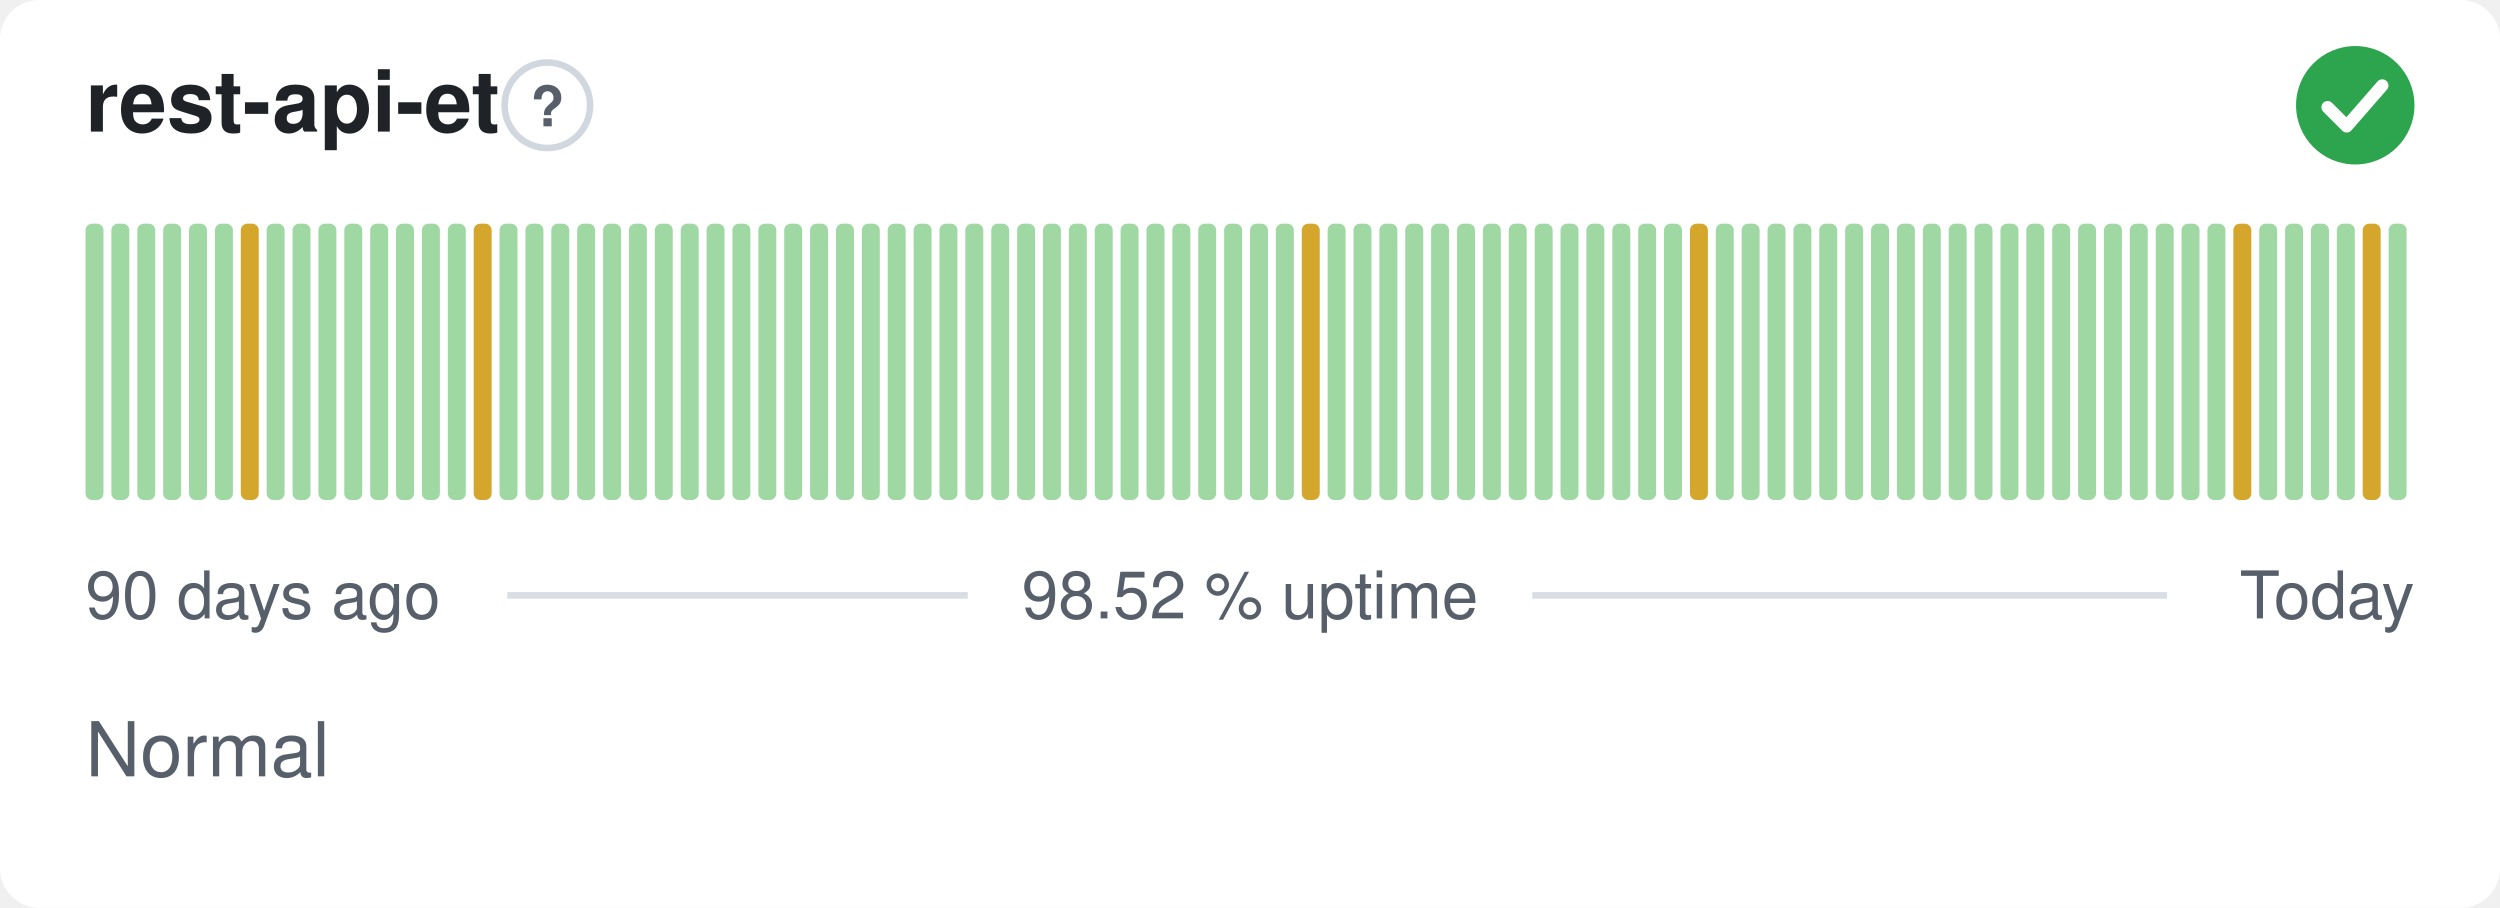
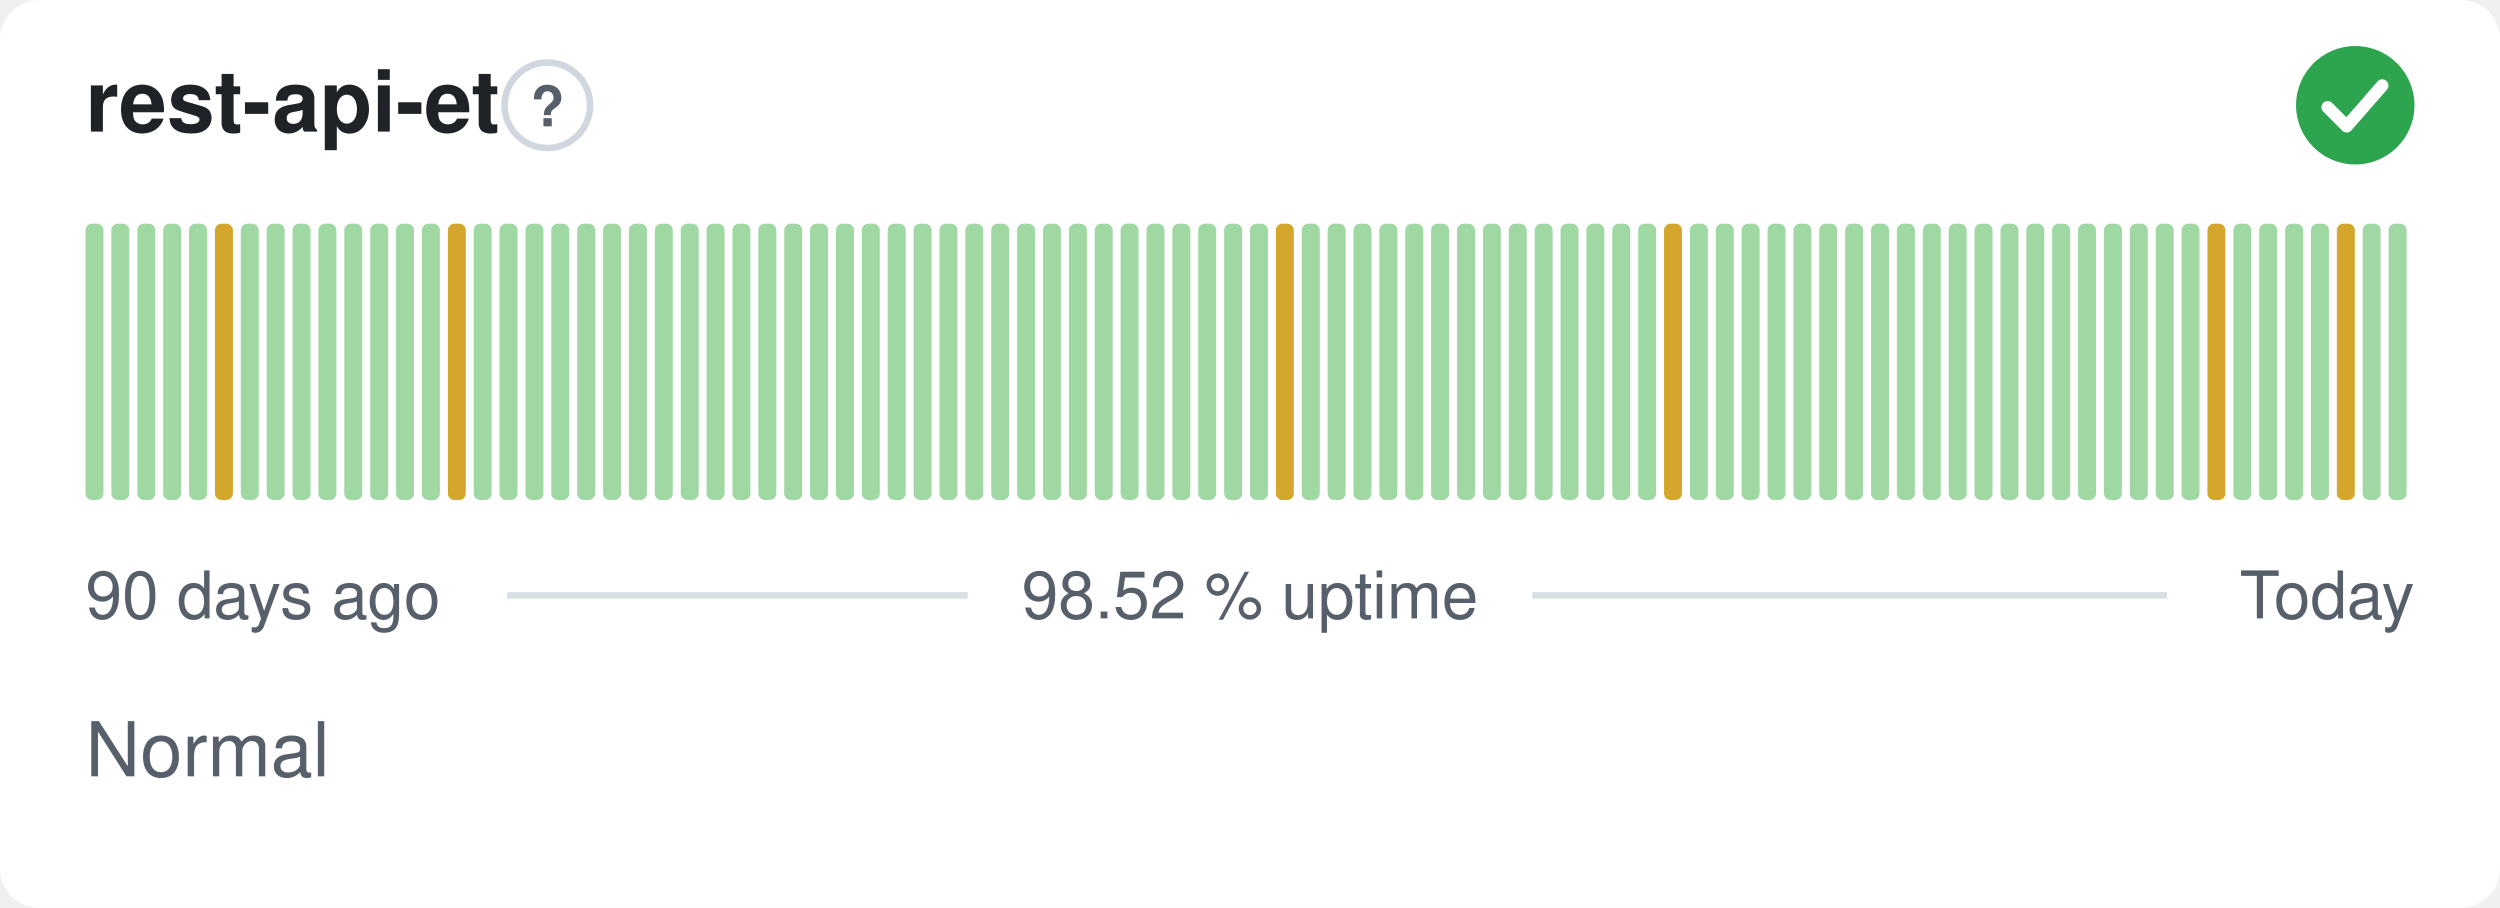
<svg xmlns="http://www.w3.org/2000/svg" width="380" height="138" viewBox="0 0 380 138" role="img" aria-label="rest-api-et: Normal, 98.52 % uptime over the last 90 days" font-family="-apple-system,BlinkMacSystemFont,'Segoe UI',Helvetica,Arial,sans-serif">
  <style>
    @media (prefers-color-scheme: dark) {
      .bg { fill: #0d1117 }
      .title { fill: #e6edf3 }
      .muted { fill: #8b949e }
      .hint { stroke: #30363d }
      .rule { stroke: #30363d }
      .nodata { fill: #21262d }
    }
  </style>
  <rect class="bg" width="380" height="138" rx="6" fill="#ffffff" />
  <text class="title" x="13" y="20" font-size="13" font-weight="600" fill="#1f2328">rest-api-et</text>
  <circle class="hint" cx="83.2" cy="16" r="6.5" fill="none" stroke="#d0d7de" stroke-width="1" />
  <text class="muted" x="83.2" y="19.2" text-anchor="middle" font-size="8.5" font-weight="700" fill="#57606a">?</text>
  <circle cx="358" cy="16" r="9" fill="#2da44e" />
  <path d="M353.80 16.30l2.90 2.90 5.40 -6.20" fill="none" stroke="#fff" stroke-width="1.89" stroke-linecap="round" stroke-linejoin="round" />
  <rect x="13.00" y="34.00" width="2.73" height="42.00" rx="1" fill="#9fd8a3" />
  <rect x="16.93" y="34.00" width="2.73" height="42.00" rx="1" fill="#9fd8a3" />
  <rect x="20.87" y="34.00" width="2.73" height="42.00" rx="1" fill="#9fd8a3" />
  <rect x="24.80" y="34.00" width="2.73" height="42.00" rx="1" fill="#9fd8a3" />
  <rect x="28.73" y="34.00" width="2.73" height="42.00" rx="1" fill="#9fd8a3" />
-   <rect x="32.67" y="34.00" width="2.73" height="42.00" rx="1" fill="#9fd8a3" />
-   <rect x="36.60" y="34.00" width="2.73" height="42.00" rx="1" fill="#d4a72c" />
+   <rect x="32.67" y="34.00" width="2.73" height="42.00" rx="1" fill="#d4a72c" />
+   <rect x="36.60" y="34.00" width="2.73" height="42.00" rx="1" fill="#9fd8a3" />
  <rect x="40.53" y="34.00" width="2.73" height="42.00" rx="1" fill="#9fd8a3" />
  <rect x="44.47" y="34.00" width="2.73" height="42.00" rx="1" fill="#9fd8a3" />
  <rect x="48.40" y="34.00" width="2.73" height="42.00" rx="1" fill="#9fd8a3" />
  <rect x="52.33" y="34.00" width="2.73" height="42.00" rx="1" fill="#9fd8a3" />
  <rect x="56.27" y="34.00" width="2.73" height="42.00" rx="1" fill="#9fd8a3" />
  <rect x="60.20" y="34.00" width="2.73" height="42.00" rx="1" fill="#9fd8a3" />
  <rect x="64.13" y="34.00" width="2.73" height="42.00" rx="1" fill="#9fd8a3" />
-   <rect x="68.07" y="34.00" width="2.73" height="42.00" rx="1" fill="#9fd8a3" />
-   <rect x="72.00" y="34.00" width="2.73" height="42.00" rx="1" fill="#d4a72c" />
+   <rect x="68.07" y="34.00" width="2.73" height="42.00" rx="1" fill="#d4a72c" />
+   <rect x="72.00" y="34.00" width="2.73" height="42.00" rx="1" fill="#9fd8a3" />
  <rect x="75.93" y="34.00" width="2.73" height="42.00" rx="1" fill="#9fd8a3" />
  <rect x="79.87" y="34.00" width="2.73" height="42.00" rx="1" fill="#9fd8a3" />
  <rect x="83.80" y="34.00" width="2.73" height="42.00" rx="1" fill="#9fd8a3" />
  <rect x="87.73" y="34.00" width="2.73" height="42.00" rx="1" fill="#9fd8a3" />
  <rect x="91.67" y="34.00" width="2.73" height="42.00" rx="1" fill="#9fd8a3" />
  <rect x="95.60" y="34.00" width="2.73" height="42.00" rx="1" fill="#9fd8a3" />
  <rect x="99.53" y="34.00" width="2.73" height="42.00" rx="1" fill="#9fd8a3" />
  <rect x="103.47" y="34.00" width="2.73" height="42.00" rx="1" fill="#9fd8a3" />
  <rect x="107.40" y="34.00" width="2.73" height="42.00" rx="1" fill="#9fd8a3" />
  <rect x="111.33" y="34.00" width="2.73" height="42.00" rx="1" fill="#9fd8a3" />
  <rect x="115.27" y="34.00" width="2.73" height="42.00" rx="1" fill="#9fd8a3" />
  <rect x="119.20" y="34.00" width="2.73" height="42.00" rx="1" fill="#9fd8a3" />
  <rect x="123.13" y="34.00" width="2.73" height="42.00" rx="1" fill="#9fd8a3" />
  <rect x="127.07" y="34.00" width="2.73" height="42.00" rx="1" fill="#9fd8a3" />
  <rect x="131.00" y="34.00" width="2.73" height="42.00" rx="1" fill="#9fd8a3" />
  <rect x="134.93" y="34.00" width="2.73" height="42.00" rx="1" fill="#9fd8a3" />
  <rect x="138.87" y="34.00" width="2.73" height="42.00" rx="1" fill="#9fd8a3" />
  <rect x="142.80" y="34.00" width="2.73" height="42.00" rx="1" fill="#9fd8a3" />
  <rect x="146.73" y="34.00" width="2.73" height="42.00" rx="1" fill="#9fd8a3" />
  <rect x="150.67" y="34.00" width="2.73" height="42.00" rx="1" fill="#9fd8a3" />
  <rect x="154.60" y="34.00" width="2.73" height="42.00" rx="1" fill="#9fd8a3" />
  <rect x="158.53" y="34.00" width="2.73" height="42.00" rx="1" fill="#9fd8a3" />
  <rect x="162.47" y="34.00" width="2.73" height="42.00" rx="1" fill="#9fd8a3" />
  <rect x="166.40" y="34.00" width="2.73" height="42.00" rx="1" fill="#9fd8a3" />
  <rect x="170.33" y="34.00" width="2.73" height="42.00" rx="1" fill="#9fd8a3" />
  <rect x="174.27" y="34.00" width="2.73" height="42.00" rx="1" fill="#9fd8a3" />
  <rect x="178.20" y="34.00" width="2.73" height="42.00" rx="1" fill="#9fd8a3" />
  <rect x="182.13" y="34.00" width="2.73" height="42.00" rx="1" fill="#9fd8a3" />
  <rect x="186.07" y="34.00" width="2.73" height="42.00" rx="1" fill="#9fd8a3" />
  <rect x="190.00" y="34.00" width="2.73" height="42.00" rx="1" fill="#9fd8a3" />
-   <rect x="193.93" y="34.00" width="2.73" height="42.00" rx="1" fill="#9fd8a3" />
-   <rect x="197.87" y="34.00" width="2.73" height="42.00" rx="1" fill="#d4a72c" />
+   <rect x="193.93" y="34.00" width="2.73" height="42.00" rx="1" fill="#d4a72c" />
+   <rect x="197.87" y="34.00" width="2.73" height="42.00" rx="1" fill="#9fd8a3" />
  <rect x="201.80" y="34.00" width="2.73" height="42.00" rx="1" fill="#9fd8a3" />
  <rect x="205.73" y="34.00" width="2.73" height="42.00" rx="1" fill="#9fd8a3" />
  <rect x="209.67" y="34.00" width="2.73" height="42.00" rx="1" fill="#9fd8a3" />
  <rect x="213.60" y="34.00" width="2.73" height="42.00" rx="1" fill="#9fd8a3" />
  <rect x="217.53" y="34.00" width="2.73" height="42.00" rx="1" fill="#9fd8a3" />
  <rect x="221.47" y="34.00" width="2.73" height="42.00" rx="1" fill="#9fd8a3" />
  <rect x="225.40" y="34.00" width="2.73" height="42.00" rx="1" fill="#9fd8a3" />
  <rect x="229.33" y="34.00" width="2.73" height="42.00" rx="1" fill="#9fd8a3" />
  <rect x="233.27" y="34.00" width="2.73" height="42.00" rx="1" fill="#9fd8a3" />
  <rect x="237.20" y="34.00" width="2.73" height="42.00" rx="1" fill="#9fd8a3" />
  <rect x="241.13" y="34.00" width="2.73" height="42.00" rx="1" fill="#9fd8a3" />
  <rect x="245.07" y="34.00" width="2.73" height="42.00" rx="1" fill="#9fd8a3" />
  <rect x="249.00" y="34.00" width="2.73" height="42.00" rx="1" fill="#9fd8a3" />
-   <rect x="252.93" y="34.00" width="2.73" height="42.00" rx="1" fill="#9fd8a3" />
-   <rect x="256.87" y="34.00" width="2.73" height="42.00" rx="1" fill="#d4a72c" />
+   <rect x="252.93" y="34.00" width="2.73" height="42.00" rx="1" fill="#d4a72c" />
+   <rect x="256.87" y="34.00" width="2.73" height="42.00" rx="1" fill="#9fd8a3" />
  <rect x="260.80" y="34.00" width="2.73" height="42.00" rx="1" fill="#9fd8a3" />
  <rect x="264.73" y="34.00" width="2.73" height="42.00" rx="1" fill="#9fd8a3" />
  <rect x="268.67" y="34.00" width="2.73" height="42.00" rx="1" fill="#9fd8a3" />
  <rect x="272.60" y="34.00" width="2.73" height="42.00" rx="1" fill="#9fd8a3" />
  <rect x="276.53" y="34.00" width="2.73" height="42.00" rx="1" fill="#9fd8a3" />
  <rect x="280.47" y="34.00" width="2.73" height="42.00" rx="1" fill="#9fd8a3" />
  <rect x="284.40" y="34.00" width="2.73" height="42.00" rx="1" fill="#9fd8a3" />
  <rect x="288.33" y="34.00" width="2.73" height="42.00" rx="1" fill="#9fd8a3" />
  <rect x="292.27" y="34.00" width="2.73" height="42.00" rx="1" fill="#9fd8a3" />
  <rect x="296.20" y="34.00" width="2.73" height="42.00" rx="1" fill="#9fd8a3" />
  <rect x="300.13" y="34.00" width="2.73" height="42.00" rx="1" fill="#9fd8a3" />
  <rect x="304.07" y="34.00" width="2.73" height="42.00" rx="1" fill="#9fd8a3" />
  <rect x="308.00" y="34.00" width="2.73" height="42.00" rx="1" fill="#9fd8a3" />
  <rect x="311.93" y="34.00" width="2.73" height="42.00" rx="1" fill="#9fd8a3" />
  <rect x="315.87" y="34.00" width="2.73" height="42.00" rx="1" fill="#9fd8a3" />
  <rect x="319.80" y="34.00" width="2.73" height="42.00" rx="1" fill="#9fd8a3" />
  <rect x="323.73" y="34.00" width="2.73" height="42.00" rx="1" fill="#9fd8a3" />
  <rect x="327.67" y="34.00" width="2.73" height="42.00" rx="1" fill="#9fd8a3" />
  <rect x="331.60" y="34.00" width="2.73" height="42.00" rx="1" fill="#9fd8a3" />
-   <rect x="335.53" y="34.00" width="2.73" height="42.00" rx="1" fill="#9fd8a3" />
-   <rect x="339.47" y="34.00" width="2.73" height="42.00" rx="1" fill="#d4a72c" />
+   <rect x="335.53" y="34.00" width="2.73" height="42.00" rx="1" fill="#d4a72c" />
+   <rect x="339.47" y="34.00" width="2.73" height="42.00" rx="1" fill="#9fd8a3" />
  <rect x="343.40" y="34.00" width="2.73" height="42.00" rx="1" fill="#9fd8a3" />
  <rect x="347.33" y="34.00" width="2.73" height="42.00" rx="1" fill="#9fd8a3" />
  <rect x="351.27" y="34.00" width="2.73" height="42.00" rx="1" fill="#9fd8a3" />
-   <rect x="355.20" y="34.00" width="2.73" height="42.00" rx="1" fill="#9fd8a3" />
-   <rect x="359.13" y="34.00" width="2.73" height="42.00" rx="1" fill="#d4a72c" />
+   <rect x="355.20" y="34.00" width="2.73" height="42.00" rx="1" fill="#d4a72c" />
+   <rect x="359.13" y="34.00" width="2.73" height="42.00" rx="1" fill="#9fd8a3" />
  <rect x="363.07" y="34.00" width="2.73" height="42.00" rx="1" fill="#9fd8a3" />
  <text class="muted" x="13" y="94" font-size="10" fill="#57606a">90 days ago</text>
  <text class="muted" x="190" y="94" text-anchor="middle" font-size="10" fill="#57606a">98.52 % uptime</text>
  <text class="muted" x="367" y="94" text-anchor="end" font-size="10" fill="#57606a">Today</text>
  <line class="rule" x1="77.1" y1="90.5" x2="147.1" y2="90.5" stroke="#d8dee4" stroke-width="1" />
  <line class="rule" x1="232.9" y1="90.5" x2="329.4" y2="90.5" stroke="#d8dee4" stroke-width="1" />
  <text class="muted" x="13" y="118" font-size="11.5" fill="#57606a">Normal</text>
</svg>
